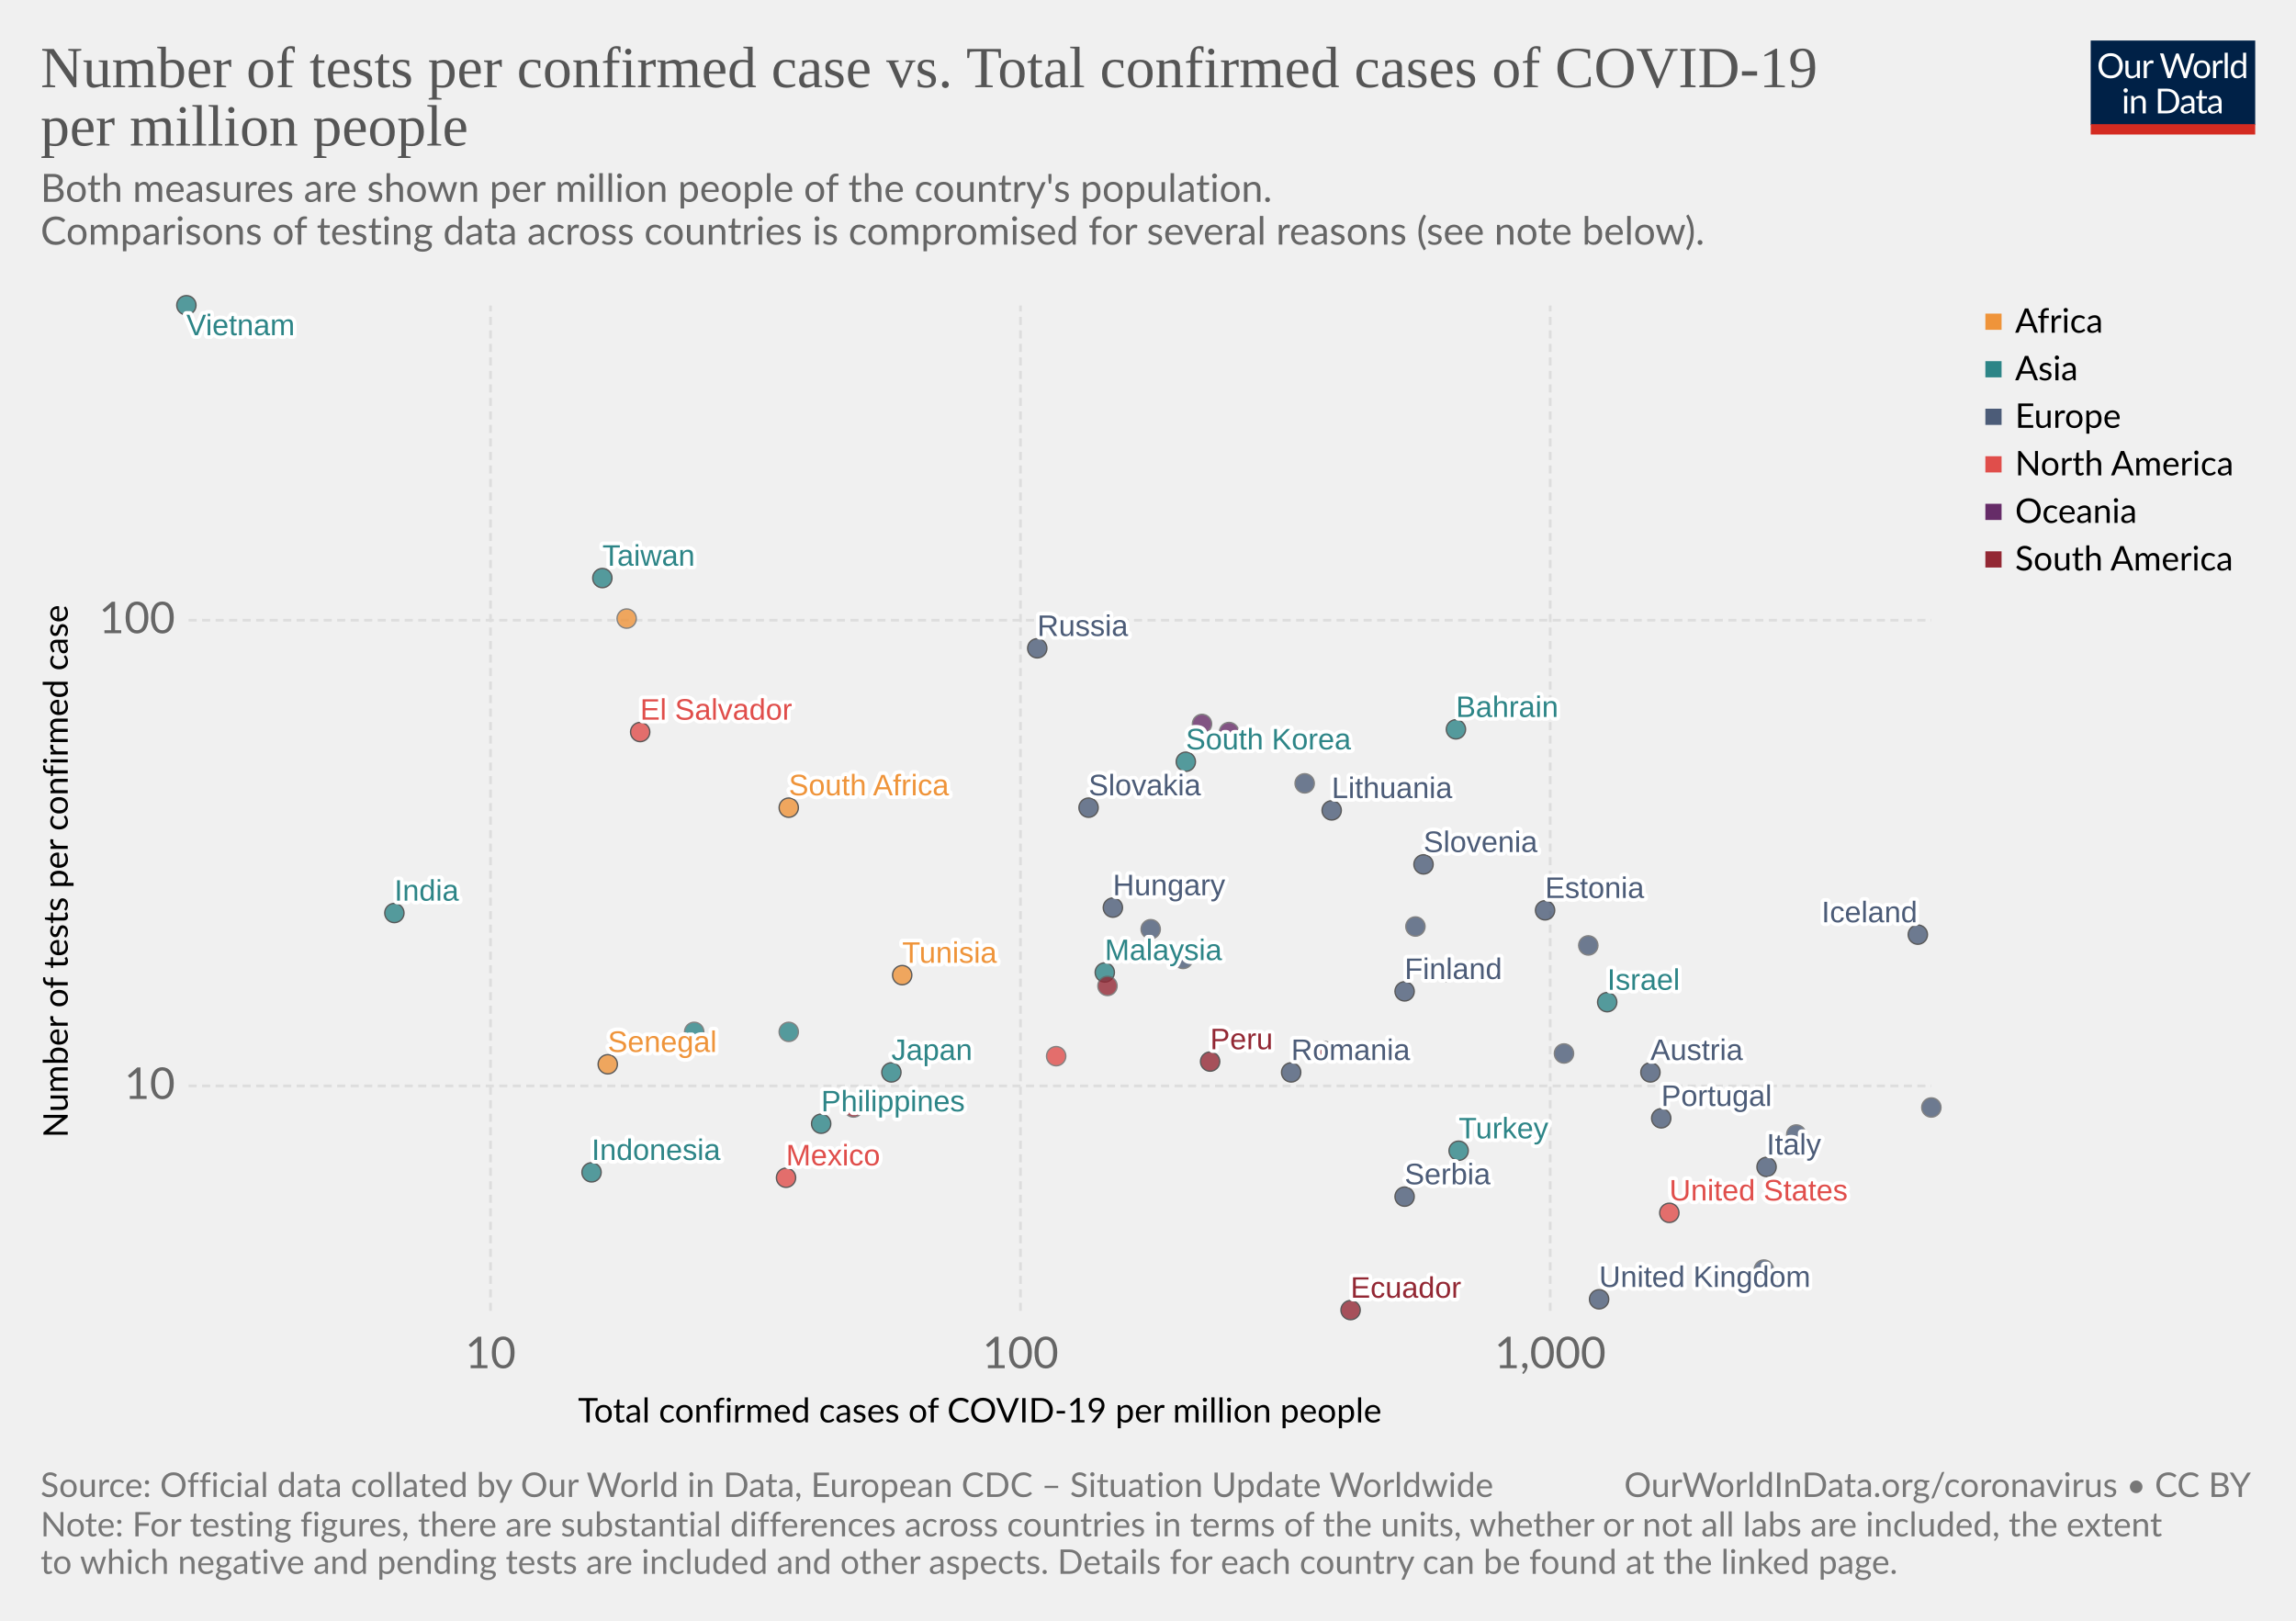
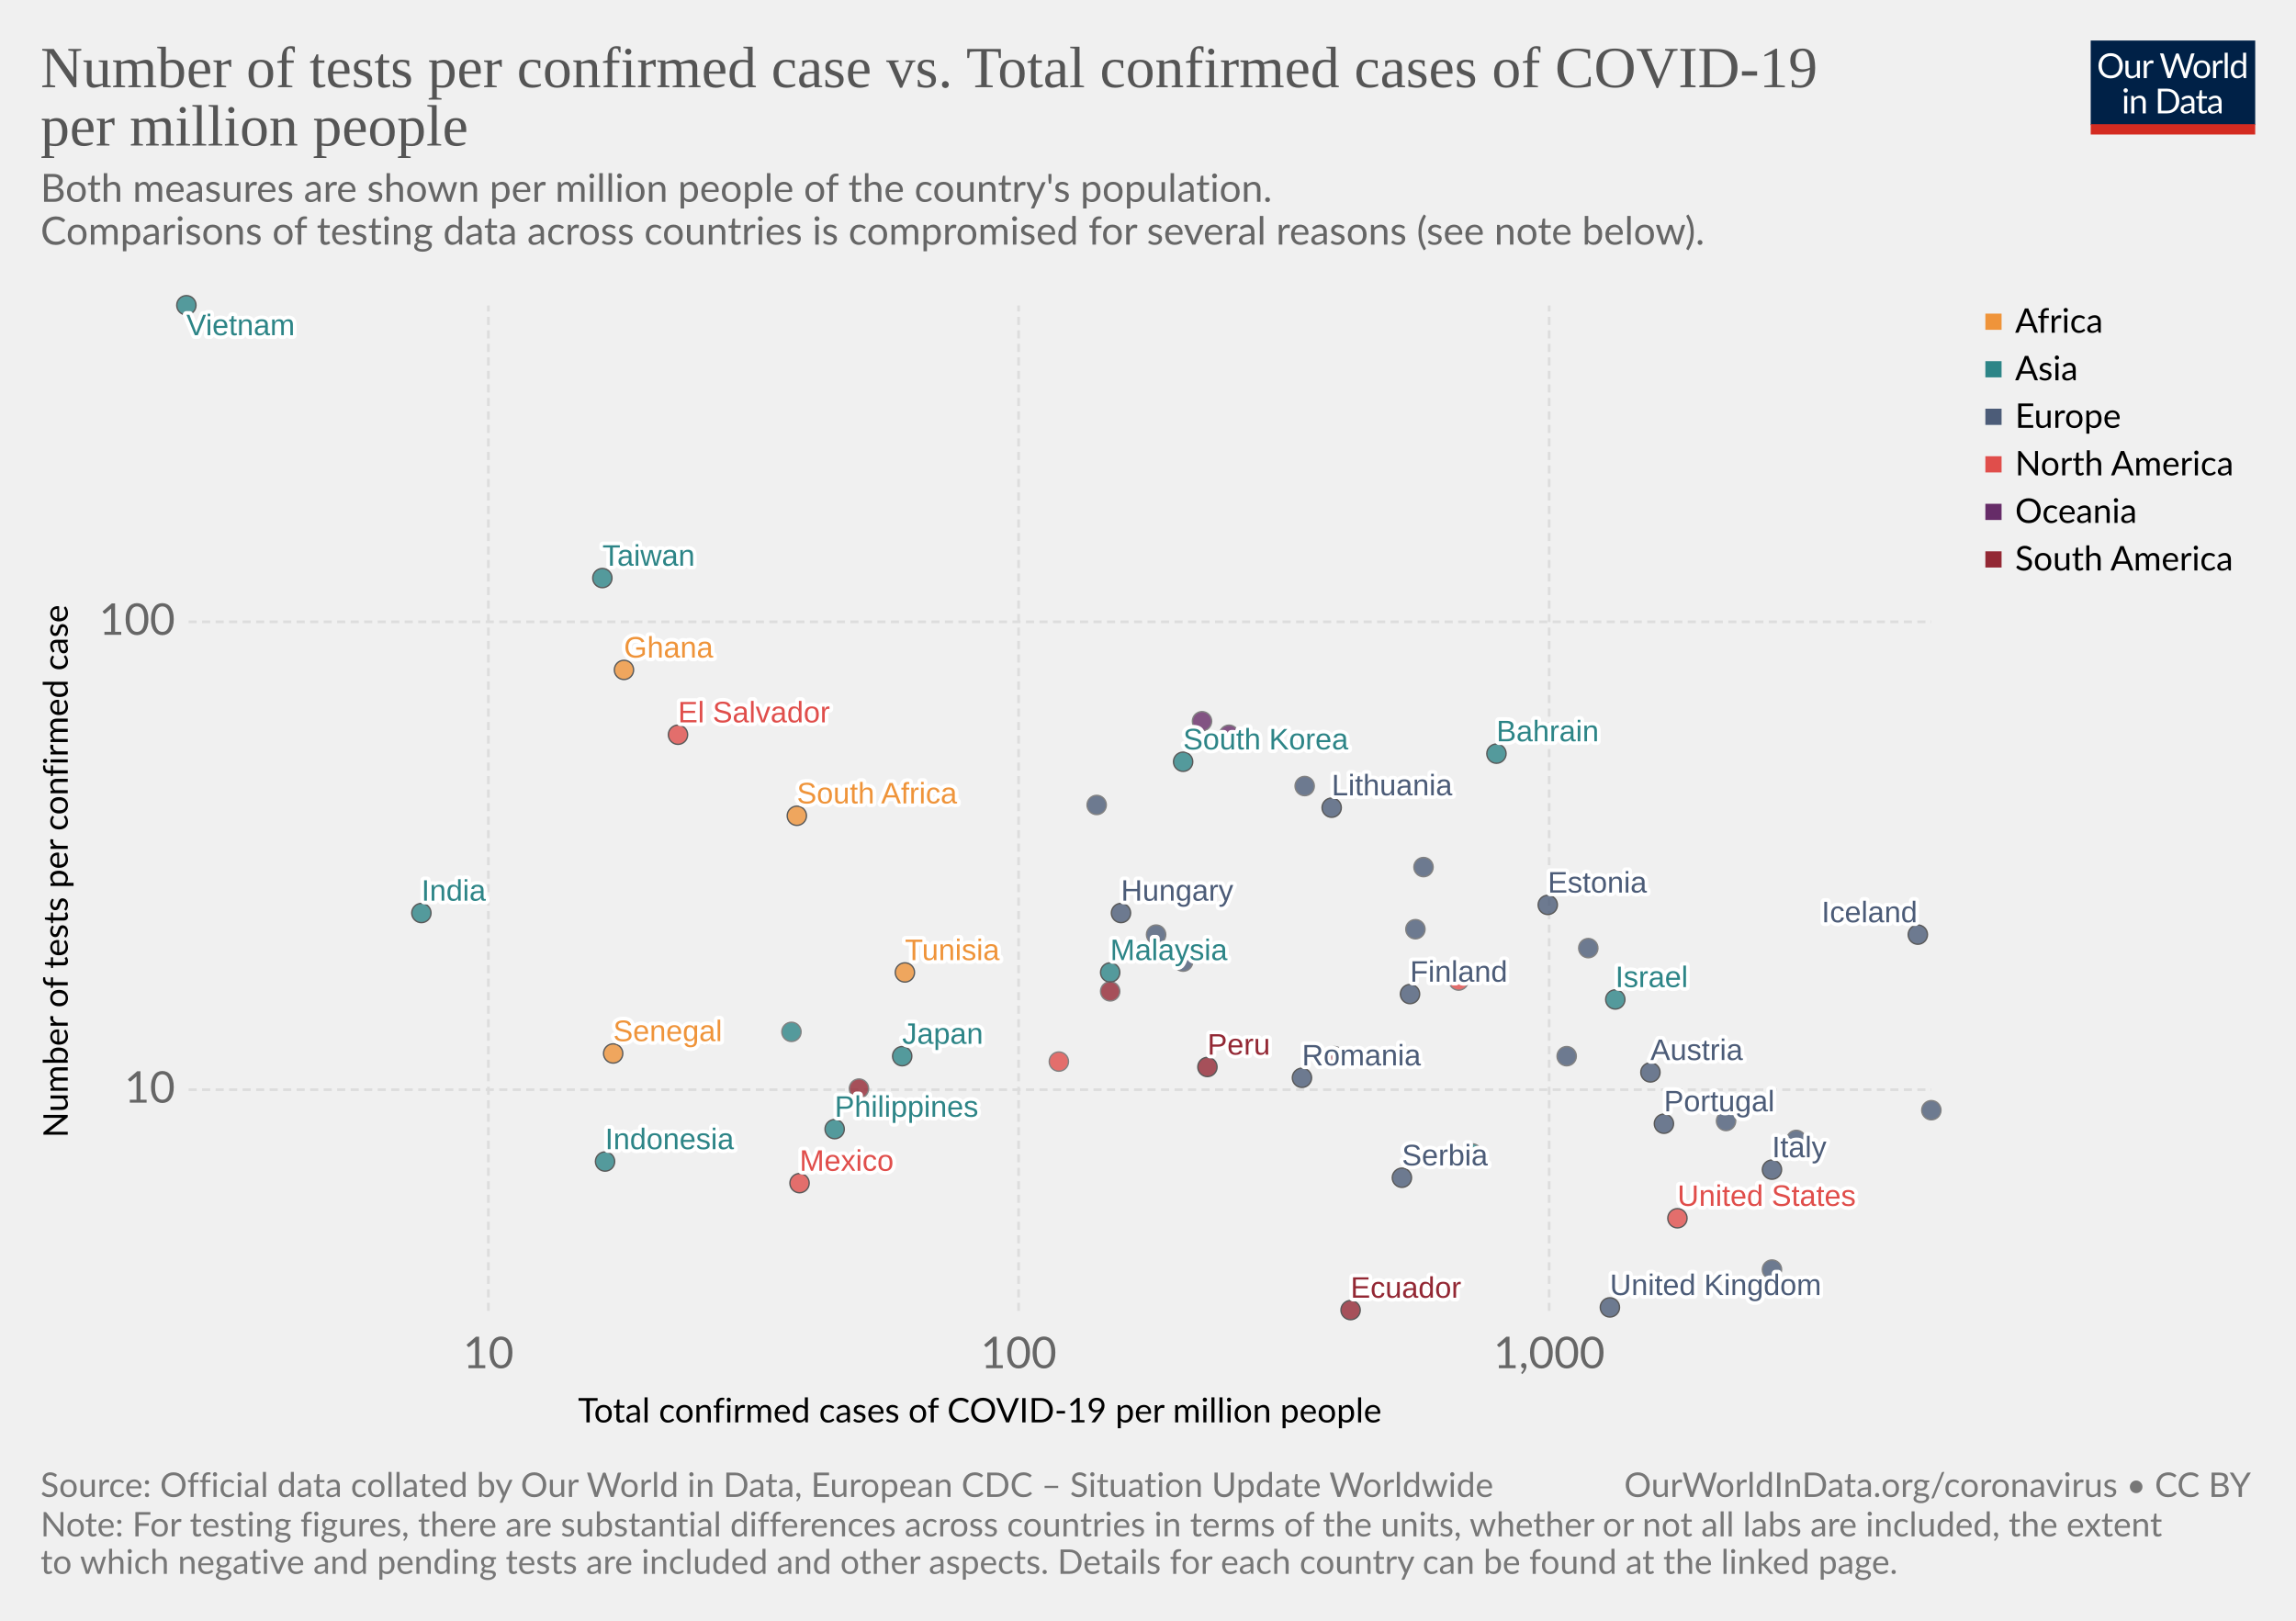
<svg xmlns="http://www.w3.org/2000/svg" version="1.1" style="background-color:#fff;-webkit-font-smoothing:antialiased" width="850" height="600" font-family="Lato,'Helvetica Neue',Helvetica,Arial,sans-serif" font-size="18" text-rendering="optimizeLegibility">
  <g class="HeaderView">
    <g transform="matrix(.29 0 0 .29 774 15)">
      <svg width="210" height="120" viewBox="0 0 210 120" fill="none">
        <g clip-path="url(#clip0)">
          <path d="M0 0h210v107.89H0V0z" fill="#002147" />
          <path d="M40.98 32.25c0 2.36-.38 4.53-1.12 6.51a14.26 14.26 0 01-8.1 8.4c-1.9.78-4.02 1.17-6.34 1.17-2.31 0-4.42-.39-6.33-1.17a14.31 14.31 0 01-8.08-8.4 18.29 18.29 0 01-1.12-6.51c0-2.36.38-4.53 1.12-6.5.75-1.97 1.8-3.67 3.17-5.1 1.37-1.43 3-2.55 4.9-3.34 1.92-.8 4.03-1.19 6.34-1.19 2.32 0 4.43.4 6.34 1.19 1.92.8 3.56 1.9 4.93 3.34a14.87 14.87 0 013.17 5.1 18.1 18.1 0 011.12 6.5zm-4.38 0c0-1.94-.26-3.68-.8-5.22a10.91 10.91 0 00-2.24-3.89 9.68 9.68 0 00-3.52-2.46 11.95 11.95 0 00-4.62-.86c-1.68 0-3.21.28-4.6.86a9.88 9.88 0 00-3.54 2.46 10.91 10.91 0 00-2.24 3.9c-.53 1.53-.8 3.27-.8 5.2 0 1.94.27 3.68.8 5.22a11.17 11.17 0 002.24 3.9 10.01 10.01 0 003.55 2.44c1.38.56 2.9.83 4.6.83 1.7 0 3.24-.27 4.61-.83a9.8 9.8 0 003.52-2.44 11.17 11.17 0 002.25-3.9c.53-1.54.8-3.28.8-5.21zm26.22-6.54V48H60.5c-.56 0-.9-.27-1.05-.81l-.31-2.4a12.45 12.45 0 01-3.26 2.6c-1.2.64-2.58.96-4.13.96-1.22 0-2.3-.2-3.24-.6a6.52 6.52 0 01-2.33-1.7 7.37 7.37 0 01-1.43-2.67c-.3-1.04-.46-2.2-.46-3.45V25.7h3.91v14.22c0 1.68.38 2.99 1.15 3.91.77.93 1.96 1.39 3.54 1.39 1.16 0 2.24-.27 3.23-.82a10.42 10.42 0 002.8-2.28V25.7h3.91zm8.61 4.47a9.94 9.94 0 012.6-3.56 5.64 5.64 0 013.76-1.3c.47 0 .92.05 1.34.15.44.1.83.27 1.17.49L80 28.88c-.09.37-.3.55-.66.55-.2 0-.5-.04-.9-.13a6.21 6.21 0 00-3.24.18c-.54.2-1.03.5-1.47.92-.42.4-.81.9-1.17 1.5-.33.58-.64 1.26-.92 2.02V48h-3.94V25.71h2.25c.42 0 .72.08.88.25.16.16.27.44.33.83l.26 3.39zm61.16-13.7L122.75 48h-3.82l-7.99-24.05a21.95 21.95 0 01-.42-1.58 38.36 38.36 0 01-.44 1.58L102.05 48h-3.83L88.4 16.47h3.54c.38 0 .7.1.95.29.26.2.43.43.5.73l6.52 21.9c.1.4.2.83.28 1.28.1.46.2.94.29 1.46l.3-1.46c.12-.47.25-.9.38-1.27l7.41-21.91c.1-.25.26-.48.51-.69.27-.22.58-.33.95-.33h1.23c.38 0 .69.1.92.29.24.2.41.43.53.73l7.4 21.9a28.4 28.4 0 01.68 2.62 29.52 29.52 0 01.52-2.61l6.54-21.91c.07-.27.23-.5.48-.7.27-.21.58-.32.95-.32h3.32zm9.35 8.88c1.63 0 3.1.27 4.4.82a9.43 9.43 0 015.46 5.94c.5 1.4.74 2.98.74 4.73 0 1.76-.25 3.34-.74 4.75a9.43 9.43 0 01-5.46 5.92c-1.3.52-2.77.79-4.4.79-1.64 0-3.12-.27-4.44-.8a9.42 9.42 0 01-3.35-2.3c-.92-1-1.63-2.2-2.13-3.61-.49-1.41-.73-3-.73-4.75s.24-3.33.73-4.73c.5-1.43 1.2-2.64 2.13-3.63.93-1 2.04-1.77 3.35-2.31 1.32-.55 2.8-.82 4.44-.82zm0 19.89c2.2 0 3.84-.73 4.93-2.2 1.08-1.48 1.63-3.54 1.63-6.18 0-2.66-.55-4.72-1.63-6.2-1.09-1.49-2.73-2.23-4.93-2.23-1.12 0-2.09.2-2.93.57-.82.39-1.5.94-2.06 1.65-.55.72-.96 1.61-1.24 2.67-.26 1.04-.4 2.22-.4 3.54 0 2.64.55 4.7 1.64 6.18 1.1 1.47 2.76 2.2 4.99 2.2zm17.97-15.07a9.94 9.94 0 012.6-3.56 5.64 5.64 0 013.76-1.3c.47 0 .91.05 1.34.15.44.1.83.27 1.16.49l-.28 2.92c-.09.37-.31.55-.66.55-.2 0-.5-.04-.9-.13a6.2 6.2 0 00-3.24.18c-.54.2-1.03.5-1.47.92-.43.4-.82.9-1.17 1.5a13.1 13.1 0 00-.92 2.02V48h-3.94V25.71h2.24c.43 0 .72.08.88.25.17.16.28.44.33.83l.27 3.39zm15.04-14.59V48h-3.92V15.6h3.92zm19.55 15.43a6.22 6.22 0 00-2.38-2.05 6.7 6.7 0 00-2.86-.6c-2.07 0-3.66.75-4.77 2.23-1.12 1.48-1.68 3.6-1.68 6.33 0 1.46.13 2.7.38 3.74a7.29 7.29 0 001.1 2.56 4.35 4.35 0 001.78 1.45c.7.3 1.5.46 2.4.46 1.29 0 2.41-.3 3.36-.88a9.6 9.6 0 002.67-2.49V31.02zm3.91-15.43V48h-2.33c-.56 0-.9-.27-1.06-.81l-.35-2.71a12.13 12.13 0 01-3.25 2.77 8.28 8.28 0 01-4.23 1.06 7.31 7.31 0 01-6.14-2.9c-.73-.96-1.3-2.15-1.69-3.57a18.35 18.35 0 01.07-9.48 11.29 11.29 0 011.89-3.7 8.7 8.7 0 017.06-3.34 7.96 7.96 0 016.12 2.62V15.59h3.91zM46.61 70.71V93H42.7V70.71h3.91zm.84-7c0 .39-.08.75-.24 1.09-.15.32-.35.61-.62.88-.25.25-.55.44-.9.59a2.67 2.67 0 01-2.16 0 2.9 2.9 0 01-1.45-1.47 2.67 2.67 0 010-2.16c.15-.35.35-.65.6-.9.25-.27.53-.47.85-.62a2.67 2.67 0 012.16 0c.35.15.65.35.9.62.27.25.47.55.62.9.16.34.24.7.24 1.08zm7.97 10.24c.49-.54 1-1.04 1.54-1.48a9.85 9.85 0 013.66-1.84 8.96 8.96 0 015.43.35c.94.4 1.72.97 2.33 1.71.63.74 1.11 1.62 1.43 2.67.32 1.04.49 2.19.49 3.45V93h-3.94V78.81c0-1.69-.4-3-1.17-3.92-.76-.93-1.93-1.4-3.5-1.4-1.15 0-2.24.27-3.25.83-1 .56-1.92 1.31-2.77 2.27V93h-3.94V70.71h2.35c.56 0 .9.28 1.04.82l.3 2.42zm57.7 3.3c0 2.36-.37 4.5-1.11 6.44a14.3 14.3 0 01-3.17 4.98c-1.37 1.37-3 2.45-4.93 3.2-1.9.76-4.02 1.13-6.33 1.13H85.8V61.47h11.77c2.31 0 4.42.39 6.33 1.15a13.8 13.8 0 018.1 8.18 17.75 17.75 0 011.12 6.45zm-4.37 0c0-1.94-.26-3.67-.8-5.2a10.94 10.94 0 00-2.23-3.87 9.57 9.57 0 00-3.53-2.42 12.23 12.23 0 00-4.61-.83h-7.5v24.62h7.5c1.7 0 3.24-.28 4.61-.84a9.7 9.7 0 003.53-2.4 10.94 10.94 0 002.24-3.87c.53-1.53.8-3.26.8-5.2zm19.8 5.72c-1.8.06-3.34.2-4.62.44-1.26.22-2.3.51-3.1.88-.8.36-1.37.8-1.74 1.3-.35.5-.53 1.05-.53 1.67 0 .58.1 1.1.3 1.52a3 3 0 00.76 1.05c.34.27.73.46 1.17.6.45.11.94.17 1.45.17a7.28 7.28 0 003.5-.81 11.95 11.95 0 002.82-2.2v-4.62zm-12.65-9.11a12.73 12.73 0 013.98-2.66c1.43-.59 3-.88 4.73-.88 1.25 0 2.36.2 3.33.61a6.81 6.81 0 013.94 4.38c.33 1.04.5 2.19.5 3.43V93h-1.74a1.8 1.8 0 01-.88-.18c-.2-.13-.36-.38-.48-.74l-.44-2.12c-.59.55-1.16 1.03-1.72 1.46a9.48 9.48 0 01-3.74 1.7c-.69.15-1.46.23-2.3.23-.87 0-1.69-.12-2.45-.35a5.34 5.34 0 01-3.34-2.93 6.64 6.64 0 01-.49-2.64c0-.88.25-1.72.73-2.53a6.33 6.33 0 012.35-2.17c1.09-.63 2.5-1.15 4.25-1.54 1.75-.41 3.89-.65 6.42-.7v-1.75c0-1.73-.37-3.03-1.12-3.91-.75-.9-1.84-1.34-3.28-1.34-.97 0-1.78.12-2.44.37-.64.23-1.2.5-1.7.81l-1.23.82c-.33.23-.67.35-1 .35-.27 0-.5-.07-.69-.2a2.1 2.1 0 01-.48-.53l-.7-1.25zm27.67 19.5c-1.76 0-3.12-.5-4.07-1.48-.94-.98-1.41-2.4-1.41-4.25V74h-2.68a.9.9 0 01-.6-.2c-.16-.14-.24-.36-.24-.66v-1.56l3.65-.46.9-6.89c.05-.22.14-.4.29-.52a.88.88 0 01.62-.22H142v7.67h6.44V74h-6.44v13.38c0 .94.22 1.63.68 2.09.45.45 1.04.68 1.76.68a3.21 3.21 0 001.85-.53l.55-.35c.16-.12.3-.18.41-.18.2 0 .4.13.55.38l1.15 1.87a7.45 7.45 0 01-2.44 1.5c-.96.35-1.94.52-2.95.52zm19.68-10.4c-1.8.07-3.34.21-4.62.45-1.26.22-2.3.51-3.1.88-.8.36-1.37.8-1.74 1.3-.35.5-.53 1.05-.53 1.67 0 .58.1 1.1.3 1.52.18.42.44.77.76 1.05.34.27.73.46 1.17.6.45.11.94.17 1.45.17a7.3 7.3 0 003.5-.81 12.04 12.04 0 002.82-2.2v-4.62zm-12.65-9.1a12.72 12.72 0 013.99-2.66c1.42-.59 3-.88 4.72-.88 1.25 0 2.36.2 3.33.61a6.81 6.81 0 013.94 4.38c.33 1.04.5 2.19.5 3.43V93h-1.74a1.8 1.8 0 01-.88-.18c-.2-.13-.36-.38-.48-.74l-.44-2.12c-.59.55-1.16 1.03-1.72 1.46a9.48 9.48 0 01-3.74 1.7c-.69.15-1.46.23-2.3.23-.87 0-1.69-.12-2.45-.35a5.33 5.33 0 01-3.34-2.93 6.62 6.62 0 01-.49-2.64c0-.88.25-1.72.73-2.53a6.33 6.33 0 012.35-2.17c1.09-.63 2.5-1.15 4.25-1.54 1.74-.41 3.89-.65 6.42-.7v-1.75c0-1.73-.37-3.03-1.12-3.91-.75-.9-1.84-1.34-3.28-1.34-.97 0-1.78.12-2.44.37-.64.23-1.2.5-1.7.81-.46.3-.87.57-1.22.82-.34.23-.68.35-1.02.35-.26 0-.49-.07-.68-.2-.19-.14-.35-.32-.48-.53l-.7-1.25z" fill="#fff" />
          <path fill="#D42B21" d="M0 106.79h210V120H0z" />
        </g>
        <defs>
          <clipPath id="clip0">
            <path fill="#fff" d="M0 0h210v120H0z" />
          </clipPath>
        </defs>
      </svg>
    </g>
    <a href="https://ourworldindata.org/grapher/number-of-tests-per-confirmed-case-vs-total-confirmed-cases-of-covid-19-per-million-people" target="_blank" font-family="&quot;Playfair Display&quot;,Georgia,&quot;Times New Roman&quot;,serif">
      <text font-size="21.6" x="15" y="32.3" fill="#555">
        <tspan x="15" y="32.28">Number of tests per confirmed case vs. Total confirmed cases of COVID-19</tspan>
        <tspan x="15" y="53.88">per million people</tspan>
      </text>
    </a>
    <text font-size="14.4" x="15" y="74.7" fill="#666">
      <tspan x="15" y="74.72">Both measures are shown per million people of the country's population.</tspan>
      <tspan x="15" y="90.56"> Comparisons of testing data across countries is compromised for several reasons (see note below).</tspan>
    </text>
  </g>
  <g>
    <g class="AxisBoxView">
      <g class="HorizontalAxis">
        <text font-size="12.6" x="214" y="526.6">
          <tspan x="213.99" y="526.58">Total confirmed cases of COVID-19 per million people</tspan>
        </text>
-         <text x="181.6" y="506.5" fill="#666" text-anchor="middle" font-size="16.2">10</text>
-         <text x="377.8" y="506.5" fill="#666" text-anchor="middle" font-size="16.2">100</text>
-         <text x="573.9" y="506.5" fill="#666" text-anchor="middle" font-size="16.2">1,000</text>
+         <text x="180.8" y="506.5" fill="#666" text-anchor="middle" font-size="16.2">10</text>
+         <text x="377.1" y="506.5" fill="#666" text-anchor="middle" font-size="16.2">100</text>
+         <text x="573.5" y="506.5" fill="#666" text-anchor="middle" font-size="16.2">1,000</text>
      </g>
      <g class="VerticalAxis">
        <text font-size="12.6" x="-421.2" y="25.1" transform="rotate(-90)">
          <tspan x="-421.21" y="25.08">Number of tests per confirmed case</tspan>
        </text>
-         <text x="64.82" y="402" fill="#666" dominant-baseline="middle" text-anchor="end" font-size="16.2">10</text>
-         <text x="64.82" y="229.6" fill="#666" dominant-baseline="middle" text-anchor="end" font-size="16.2">100</text>
+         <text x="64.82" y="403.4" fill="#666" dominant-baseline="middle" text-anchor="end" font-size="16.2">10</text>
+         <text x="64.82" y="230.2" fill="#666" dominant-baseline="middle" text-anchor="end" font-size="16.2">100</text>
      </g>
      <g class="AxisGridLines" stroke="#ddd" stroke-dasharray="3,2">
-         <path d="M69.82 402H715M69.82 229.6H715" />
+         <path d="M69.82 403.4H715M69.82 230.2H715" />
      </g>
      <g class="AxisGridLines" stroke="#ddd" stroke-dasharray="3,2">
-         <path d="M181.6 485.3V113.1M377.8 485.3V113.1M573.9 485.3V113.1" />
+         <path d="M180.8 485.3V113.1M377.1 485.3V113.1M573.5 485.3V113.1" />
      </g>
    </g>
    <g class="PointsWithLabels clickable" clip-path="url(#a)" font-family="Arial, sans-serif">
      <path fill="rgba(255,255,255,0)" d="M69.82 113.1H715v372.2H69.82z" />
      <defs>
        <clipPath id="a">
          <path d="M59.82 103.1H725v392.2H59.82z" />
        </clipPath>
      </defs>
      <g class="key-South-Korea_0">
-         <circle cx="439" cy="282" r="3.57" fill="#2D8587" opacity=".8" stroke="#333" stroke-width=".5" />
+         <circle cx="438" cy="282" r="3.57" fill="#2D8587" opacity=".8" stroke="#333" stroke-width=".5" />
      </g>
      <g class="key-United-Kingdom_0">
-         <circle cx="592" cy="481" r="3.57" fill="#4C5C78" opacity=".8" stroke="#333" stroke-width=".5" />
+         <circle cx="596" cy="484" r="3.57" fill="#4C5C78" opacity=".8" stroke="#333" stroke-width=".5" />
      </g>
      <g class="key-Malaysia_0">
-         <circle cx="409" cy="360" r="3.57" fill="#2D8587" opacity=".8" stroke="#333" stroke-width=".5" />
+         <circle cx="411" cy="360" r="3.57" fill="#2D8587" opacity=".8" stroke="#333" stroke-width=".5" />
      </g>
      <g class="key-Israel_0">
-         <circle cx="595" cy="371" r="3.57" fill="#2D8587" opacity=".8" stroke="#333" stroke-width=".5" />
+         <circle cx="598" cy="370" r="3.57" fill="#2D8587" opacity=".8" stroke="#333" stroke-width=".5" />
      </g>
      <g class="key-Italy_0">
-         <circle cx="654" cy="432" r="3.57" fill="#4C5C78" opacity=".8" stroke="#333" stroke-width=".5" />
+         <circle cx="656" cy="433" r="3.57" fill="#4C5C78" opacity=".8" stroke="#333" stroke-width=".5" />
      </g>
      <g class="key-Austria_0">
        <circle cx="611" cy="397" r="3.57" fill="#4C5C78" opacity=".8" stroke="#333" stroke-width=".5" />
      </g>
      <g class="key-Japan_0">
-         <circle cx="330" cy="397" r="3.57" fill="#2D8587" opacity=".8" stroke="#333" stroke-width=".5" />
+         <circle cx="334" cy="391" r="3.57" fill="#2D8587" opacity=".8" stroke="#333" stroke-width=".5" />
      </g>
      <g class="key-Estonia_0">
-         <circle cx="572" cy="337" r="3.57" fill="#4C5C78" opacity=".8" stroke="#333" stroke-width=".5" />
+         <circle cx="573" cy="335" r="3.57" fill="#4C5C78" opacity=".8" stroke="#333" stroke-width=".5" />
      </g>
      <g class="key-Lithuania_0">
-         <circle cx="493" cy="300" r="3.57" fill="#4C5C78" opacity=".8" stroke="#333" stroke-width=".5" />
+         <circle cx="493" cy="299" r="3.57" fill="#4C5C78" opacity=".8" stroke="#333" stroke-width=".5" />
      </g>
      <g class="key-United-States_0">
-         <circle cx="618" cy="449" r="3.57" fill="#E04E4B" opacity=".8" stroke="#333" stroke-width=".5" />
+         <circle cx="621" cy="451" r="3.57" fill="#E04E4B" opacity=".8" stroke="#333" stroke-width=".5" />
      </g>
      <g class="key-Iceland_0">
        <circle cx="710" cy="346" r="3.57" fill="#4C5C78" opacity=".8" stroke="#333" stroke-width=".5" />
      </g>
      <g class="key-Belgium_0">
-         <circle cx="653" cy="470" r="3.57" fill="#4C5C78" opacity=".8" stroke="#666" stroke-width=".5" />
+         <circle cx="656" cy="470" r="3.57" fill="#4C5C78" opacity=".8" stroke="#666" stroke-width=".5" />
      </g>
      <g class="key-Mexico_0">
-         <circle cx="291" cy="436" r="3.57" fill="#E04E4B" opacity=".8" stroke="#333" stroke-width=".5" />
+         <circle cx="296" cy="438" r="3.57" fill="#E04E4B" opacity=".8" stroke="#333" stroke-width=".5" />
      </g>
      <g class="key-Czech-Republic_0">
-         <circle cx="524" cy="343" r="3.57" fill="#4C5C78" opacity=".8" stroke="#666" stroke-width=".5" />
+         <circle cx="524" cy="344" r="3.57" fill="#4C5C78" opacity=".8" stroke="#666" stroke-width=".5" />
      </g>
      <g class="key-Vietnam_0">
        <circle cx="69" cy="113" r="3.57" fill="#2D8587" opacity=".8" stroke="#333" stroke-width=".5" />
      </g>
      <g class="key-Latvia_0">
-         <circle cx="483" cy="290" r="3.57" fill="#4C5C78" opacity=".8" stroke="#666" stroke-width=".5" />
+         <circle cx="483" cy="291" r="3.57" fill="#4C5C78" opacity=".8" stroke="#666" stroke-width=".5" />
      </g>
      <g class="key-Portugal_0">
-         <circle cx="615" cy="414" r="3.57" fill="#4C5C78" opacity=".8" stroke="#333" stroke-width=".5" />
+         <circle cx="616" cy="416" r="3.57" fill="#4C5C78" opacity=".8" stroke="#333" stroke-width=".5" />
      </g>
      <g class="key-Senegal_0">
-         <circle cx="225" cy="394" r="3.57" fill="#EF943A" opacity=".8" stroke="#333" stroke-width=".5" />
+         <circle cx="227" cy="390" r="3.57" fill="#EF943A" opacity=".8" stroke="#333" stroke-width=".5" />
      </g>
      <g class="key-Bahrain_0">
-         <circle cx="539" cy="270" r="3.57" fill="#2D8587" opacity=".8" stroke="#333" stroke-width=".5" />
+         <circle cx="554" cy="279" r="3.57" fill="#2D8587" opacity=".8" stroke="#333" stroke-width=".5" />
      </g>
      <g class="key-Slovenia_0">
-         <circle cx="527" cy="320" r="3.57" fill="#4C5C78" opacity=".8" stroke="#333" stroke-width=".5" />
+         <circle cx="527" cy="321" r="3.57" fill="#4C5C78" opacity=".8" stroke="#666" stroke-width=".5" />
      </g>
      <g class="key-Thailand_0">
-         <circle cx="292" cy="382" r="3.57" fill="#2D8587" opacity=".8" stroke="#666" stroke-width=".5" />
+         <circle cx="293" cy="382" r="3.57" fill="#2D8587" opacity=".8" stroke="#666" stroke-width=".5" />
      </g>
      <g class="key-South-Africa_0">
-         <circle cx="292" cy="299" r="3.57" fill="#EF943A" opacity=".8" stroke="#333" stroke-width=".5" />
+         <circle cx="295" cy="302" r="3.57" fill="#EF943A" opacity=".8" stroke="#333" stroke-width=".5" />
      </g>
      <g class="key-Taiwan_0">
        <circle cx="223" cy="214" r="3.57" fill="#2D8587" opacity=".8" stroke="#333" stroke-width=".5" />
      </g>
      <g class="key-Hungary_0">
-         <circle cx="412" cy="336" r="3.57" fill="#4C5C78" opacity=".8" stroke="#333" stroke-width=".5" />
+         <circle cx="415" cy="338" r="3.57" fill="#4C5C78" opacity=".8" stroke="#333" stroke-width=".5" />
      </g>
      <g class="key-Peru_0">
-         <circle cx="448" cy="393" r="3.57" fill="#932834" opacity=".8" stroke="#333" stroke-width=".5" />
+         <circle cx="447" cy="395" r="3.57" fill="#932834" opacity=".8" stroke="#333" stroke-width=".5" />
      </g>
      <g class="key-Serbia_0">
-         <circle cx="520" cy="443" r="3.57" fill="#4C5C78" opacity=".8" stroke="#333" stroke-width=".5" />
+         <circle cx="519" cy="436" r="3.57" fill="#4C5C78" opacity=".8" stroke="#333" stroke-width=".5" />
      </g>
      <g class="key-Poland_0">
-         <circle cx="426" cy="344" r="3.57" fill="#4C5C78" opacity=".8" stroke="#666" stroke-width=".5" />
+         <circle cx="428" cy="346" r="3.57" fill="#4C5C78" opacity=".8" stroke="#666" stroke-width=".5" />
+       </g>
+       <g class="key-Ireland_0">
+         <circle cx="639" cy="415" r="3.57" fill="#4C5C78" opacity=".8" stroke="#666" stroke-width=".5" />
      </g>
      <g class="key-Tunisia_0">
-         <circle cx="334" cy="361" r="3.57" fill="#EF943A" opacity=".8" stroke="#333" stroke-width=".5" />
+         <circle cx="335" cy="360" r="3.57" fill="#EF943A" opacity=".8" stroke="#333" stroke-width=".5" />
      </g>
      <g class="key-Costa-Rica_0">
-         <circle cx="391" cy="391" r="3.57" fill="#E04E4B" opacity=".8" stroke="#666" stroke-width=".5" />
+         <circle cx="392" cy="393" r="3.57" fill="#E04E4B" opacity=".8" stroke="#666" stroke-width=".5" />
      </g>
      <g class="key-Pakistan_0">
-         <circle cx="257" cy="382" r="3.57" fill="#2D8587" opacity=".8" stroke="#666" stroke-width=".5" />
+         <circle cx="261" cy="383" r="3.57" fill="#2D8587" opacity=".8" stroke="#666" stroke-width=".5" />
      </g>
      <g class="key-Finland_0">
-         <circle cx="520" cy="367" r="3.57" fill="#4C5C78" opacity=".8" stroke="#333" stroke-width=".5" />
+         <circle cx="522" cy="368" r="3.57" fill="#4C5C78" opacity=".8" stroke="#333" stroke-width=".5" />
      </g>
      <g class="key-Romania_0">
-         <circle cx="478" cy="397" r="3.57" fill="#4C5C78" opacity=".8" stroke="#333" stroke-width=".5" />
+         <circle cx="482" cy="399" r="3.57" fill="#4C5C78" opacity=".8" stroke="#333" stroke-width=".5" />
      </g>
      <g class="key-India_0">
-         <circle cx="146" cy="338" r="3.57" fill="#2D8587" opacity=".8" stroke="#333" stroke-width=".5" />
+         <circle cx="156" cy="338" r="3.57" fill="#2D8587" opacity=".8" stroke="#333" stroke-width=".5" />
      </g>
      <g class="key-New-Zealand_0">
-         <circle cx="445" cy="268" r="3.57" fill="#662C68" opacity=".8" stroke="#666" stroke-width=".5" />
+         <circle cx="445" cy="267" r="3.57" fill="#662C68" opacity=".8" stroke="#666" stroke-width=".5" />
      </g>
      <g class="key-Slovakia_0">
-         <circle cx="403" cy="299" r="3.57" fill="#4C5C78" opacity=".8" stroke="#333" stroke-width=".5" />
+         <circle cx="406" cy="298" r="3.57" fill="#4C5C78" opacity=".8" stroke="#666" stroke-width=".5" />
      </g>
      <g class="key-Indonesia_0">
-         <circle cx="219" cy="434" r="3.57" fill="#2D8587" opacity=".8" stroke="#333" stroke-width=".5" />
+         <circle cx="224" cy="430" r="3.57" fill="#2D8587" opacity=".8" stroke="#333" stroke-width=".5" />
      </g>
      <g class="key-Norway_0">
-         <circle cx="588" cy="350" r="3.57" fill="#4C5C78" opacity=".8" stroke="#666" stroke-width=".5" />
+         <circle cx="588" cy="351" r="3.57" fill="#4C5C78" opacity=".8" stroke="#666" stroke-width=".5" />
      </g>
      <g class="key-Canada_0">
-         <circle cx="536" cy="360" r="3.57" fill="#E04E4B" opacity=".8" stroke="#666" stroke-width=".5" />
+         <circle cx="540" cy="363" r="3.57" fill="#E04E4B" opacity=".8" stroke="#666" stroke-width=".5" />
      </g>
      <g class="key-Ecuador_0">
        <circle cx="500" cy="485" r="3.57" fill="#932834" opacity=".8" stroke="#333" stroke-width=".5" />
      </g>
      <g class="key-Turkey_0">
-         <circle cx="540" cy="426" r="3.57" fill="#2D8587" opacity=".8" stroke="#333" stroke-width=".5" />
+         <circle cx="545" cy="427" r="3.57" fill="#2D8587" opacity=".8" stroke="#666" stroke-width=".5" />
      </g>
      <g class="key-Denmark_0">
-         <circle cx="579" cy="390" r="3.57" fill="#4C5C78" opacity=".8" stroke="#666" stroke-width=".5" />
+         <circle cx="580" cy="391" r="3.57" fill="#4C5C78" opacity=".8" stroke="#666" stroke-width=".5" />
      </g>
      <g class="key-Greece_0">
-         <circle cx="438" cy="355" r="3.57" fill="#4C5C78" opacity=".8" stroke="#666" stroke-width=".5" />
+         <circle cx="438" cy="356" r="3.57" fill="#4C5C78" opacity=".8" stroke="#666" stroke-width=".5" />
      </g>
      <g class="key-Australia_0">
-         <circle cx="455" cy="271" r="3.57" fill="#662C68" opacity=".8" stroke="#666" stroke-width=".5" />
+         <circle cx="455" cy="272" r="3.57" fill="#662C68" opacity=".8" stroke="#666" stroke-width=".5" />
      </g>
      <g class="key-Uruguay_0">
-         <circle cx="410" cy="365" r="3.57" fill="#932834" opacity=".8" stroke="#666" stroke-width=".5" />
-       </g>
-       <g class="key-Russia_0">
-         <circle cx="384" cy="240" r="3.57" fill="#4C5C78" opacity=".8" stroke="#333" stroke-width=".5" />
+         <circle cx="411" cy="367" r="3.57" fill="#932834" opacity=".8" stroke="#666" stroke-width=".5" />
      </g>
      <g class="key-Switzerland_0">
-         <circle cx="665" cy="420" r="3.57" fill="#4C5C78" opacity=".8" stroke="#666" stroke-width=".5" />
+         <circle cx="665" cy="422" r="3.57" fill="#4C5C78" opacity=".8" stroke="#666" stroke-width=".5" />
      </g>
      <g class="key-Ghana_0">
-         <circle cx="232" cy="229" r="3.57" fill="#EF943A" opacity=".8" stroke="#666" stroke-width=".5" />
+         <circle cx="231" cy="248" r="3.57" fill="#EF943A" opacity=".8" stroke="#333" stroke-width=".5" />
      </g>
      <g class="key-Chile_0">
-         <circle cx="490" cy="389" r="3.57" fill="#932834" opacity=".8" stroke="#666" stroke-width=".5" />
+         <circle cx="494" cy="391" r="3.57" fill="#932834" opacity=".8" stroke="#666" stroke-width=".5" />
      </g>
      <g class="key-Luxembourg_0">
-         <circle cx="715" cy="410" r="3.57" fill="#4C5C78" opacity=".8" stroke="#666" stroke-width=".5" />
+         <circle cx="715" cy="411" r="3.57" fill="#4C5C78" opacity=".8" stroke="#666" stroke-width=".5" />
      </g>
      <g class="key-Argentina_0">
-         <circle cx="316" cy="410" r="3.57" fill="#932834" opacity=".8" stroke="#666" stroke-width=".5" />
+         <circle cx="318" cy="403" r="3.57" fill="#932834" opacity=".8" stroke="#666" stroke-width=".5" />
      </g>
      <g class="key-Philippines_0">
-         <circle cx="304" cy="416" r="3.57" fill="#2D8587" opacity=".8" stroke="#333" stroke-width=".5" />
+         <circle cx="309" cy="418" r="3.57" fill="#2D8587" opacity=".8" stroke="#333" stroke-width=".5" />
      </g>
      <g class="key-El-Salvador_0">
-         <circle cx="237" cy="271" r="3.57" fill="#E04E4B" opacity=".8" stroke="#333" stroke-width=".5" />
+         <circle cx="251" cy="272" r="3.57" fill="#E04E4B" opacity=".8" stroke="#333" stroke-width=".5" />
      </g>
      <g class="backgroundLabels" fill="#333" font-size="11" font-weight="400">
-         <text x="439" y="277.43" fill="#fff" stroke="#fff" stroke-linecap="round" stroke-linejoin="round" stroke-width=".25em">South Korea</text>
-         <text x="439" y="277.43" fill="#2D8587">South Korea</text>
-         <text x="592" y="476.43" fill="#fff" stroke="#fff" stroke-linecap="round" stroke-linejoin="round" stroke-width=".25em">United Kingdom</text>
-         <text x="592" y="476.43" fill="#4C5C78">United Kingdom</text>
-         <text x="409" y="355.43" fill="#fff" stroke="#fff" stroke-linecap="round" stroke-linejoin="round" stroke-width=".25em">Malaysia</text>
-         <text x="409" y="355.43" fill="#2D8587">Malaysia</text>
-         <text x="595" y="366.43" fill="#fff" stroke="#fff" stroke-linecap="round" stroke-linejoin="round" stroke-width=".25em">Israel</text>
-         <text x="595" y="366.43" fill="#2D8587">Israel</text>
-         <text x="654" y="427.43" fill="#fff" stroke="#fff" stroke-linecap="round" stroke-linejoin="round" stroke-width=".25em">Italy</text>
-         <text x="654" y="427.43" fill="#4C5C78">Italy</text>
+         <text x="438" y="277.43" fill="#fff" stroke="#fff" stroke-linecap="round" stroke-linejoin="round" stroke-width=".25em">South Korea</text>
+         <text x="438" y="277.43" fill="#2D8587">South Korea</text>
+         <text x="596" y="479.43" fill="#fff" stroke="#fff" stroke-linecap="round" stroke-linejoin="round" stroke-width=".25em">United Kingdom</text>
+         <text x="596" y="479.43" fill="#4C5C78">United Kingdom</text>
+         <text x="411" y="355.43" fill="#fff" stroke="#fff" stroke-linecap="round" stroke-linejoin="round" stroke-width=".25em">Malaysia</text>
+         <text x="411" y="355.43" fill="#2D8587">Malaysia</text>
+         <text x="598" y="365.43" fill="#fff" stroke="#fff" stroke-linecap="round" stroke-linejoin="round" stroke-width=".25em">Israel</text>
+         <text x="598" y="365.43" fill="#2D8587">Israel</text>
+         <text x="656" y="428.43" fill="#fff" stroke="#fff" stroke-linecap="round" stroke-linejoin="round" stroke-width=".25em">Italy</text>
+         <text x="656" y="428.43" fill="#4C5C78">Italy</text>
        <text x="611" y="392.43" fill="#fff" stroke="#fff" stroke-linecap="round" stroke-linejoin="round" stroke-width=".25em">Austria</text>
        <text x="611" y="392.43" fill="#4C5C78">Austria</text>
-         <text x="330" y="392.43" fill="#fff" stroke="#fff" stroke-linecap="round" stroke-linejoin="round" stroke-width=".25em">Japan</text>
-         <text x="330" y="392.43" fill="#2D8587">Japan</text>
-         <text x="572" y="332.43" fill="#fff" stroke="#fff" stroke-linecap="round" stroke-linejoin="round" stroke-width=".25em">Estonia</text>
-         <text x="572" y="332.43" fill="#4C5C78">Estonia</text>
-         <text x="493" y="295.43" fill="#fff" stroke="#fff" stroke-linecap="round" stroke-linejoin="round" stroke-width=".25em">Lithuania</text>
-         <text x="493" y="295.43" fill="#4C5C78">Lithuania</text>
-         <text x="618" y="444.43" fill="#fff" stroke="#fff" stroke-linecap="round" stroke-linejoin="round" stroke-width=".25em">United States</text>
-         <text x="618" y="444.43" fill="#E04E4B">United States</text>
+         <text x="334" y="386.43" fill="#fff" stroke="#fff" stroke-linecap="round" stroke-linejoin="round" stroke-width=".25em">Japan</text>
+         <text x="334" y="386.43" fill="#2D8587">Japan</text>
+         <text x="573" y="330.43" fill="#fff" stroke="#fff" stroke-linecap="round" stroke-linejoin="round" stroke-width=".25em">Estonia</text>
+         <text x="573" y="330.43" fill="#4C5C78">Estonia</text>
+         <text x="493" y="294.43" fill="#fff" stroke="#fff" stroke-linecap="round" stroke-linejoin="round" stroke-width=".25em">Lithuania</text>
+         <text x="493" y="294.43" fill="#4C5C78">Lithuania</text>
+         <text x="621" y="446.43" fill="#fff" stroke="#fff" stroke-linecap="round" stroke-linejoin="round" stroke-width=".25em">United States</text>
+         <text x="621" y="446.43" fill="#E04E4B">United States</text>
        <text x="674.36" y="341.43" fill="#fff" stroke="#fff" stroke-linecap="round" stroke-linejoin="round" stroke-width=".25em">Iceland</text>
        <text x="674.36" y="341.43" fill="#4C5C78">Iceland</text>
-         <text x="291" y="431.43" fill="#fff" stroke="#fff" stroke-linecap="round" stroke-linejoin="round" stroke-width=".25em">Mexico</text>
-         <text x="291" y="431.43" fill="#E04E4B">Mexico</text>
+         <text x="296" y="433.43" fill="#fff" stroke="#fff" stroke-linecap="round" stroke-linejoin="round" stroke-width=".25em">Mexico</text>
+         <text x="296" y="433.43" fill="#E04E4B">Mexico</text>
        <text x="69" y="124.1" fill="#fff" stroke="#fff" stroke-linecap="round" stroke-linejoin="round" stroke-width=".25em">Vietnam</text>
        <text x="69" y="124.1" fill="#2D8587">Vietnam</text>
-         <text x="615" y="409.43" fill="#fff" stroke="#fff" stroke-linecap="round" stroke-linejoin="round" stroke-width=".25em">Portugal</text>
-         <text x="615" y="409.43" fill="#4C5C78">Portugal</text>
-         <text x="225" y="389.43" fill="#fff" stroke="#fff" stroke-linecap="round" stroke-linejoin="round" stroke-width=".25em">Senegal</text>
-         <text x="225" y="389.43" fill="#EF943A">Senegal</text>
-         <text x="539" y="265.43" fill="#fff" stroke="#fff" stroke-linecap="round" stroke-linejoin="round" stroke-width=".25em">Bahrain</text>
-         <text x="539" y="265.43" fill="#2D8587">Bahrain</text>
-         <text x="527" y="315.43" fill="#fff" stroke="#fff" stroke-linecap="round" stroke-linejoin="round" stroke-width=".25em">Slovenia</text>
-         <text x="527" y="315.43" fill="#4C5C78">Slovenia</text>
-         <text x="292" y="294.43" fill="#fff" stroke="#fff" stroke-linecap="round" stroke-linejoin="round" stroke-width=".25em">South Africa</text>
-         <text x="292" y="294.43" fill="#EF943A">South Africa</text>
+         <text x="616" y="411.43" fill="#fff" stroke="#fff" stroke-linecap="round" stroke-linejoin="round" stroke-width=".25em">Portugal</text>
+         <text x="616" y="411.43" fill="#4C5C78">Portugal</text>
+         <text x="227" y="385.43" fill="#fff" stroke="#fff" stroke-linecap="round" stroke-linejoin="round" stroke-width=".25em">Senegal</text>
+         <text x="227" y="385.43" fill="#EF943A">Senegal</text>
+         <text x="554" y="274.43" fill="#fff" stroke="#fff" stroke-linecap="round" stroke-linejoin="round" stroke-width=".25em">Bahrain</text>
+         <text x="554" y="274.43" fill="#2D8587">Bahrain</text>
+         <text x="295" y="297.43" fill="#fff" stroke="#fff" stroke-linecap="round" stroke-linejoin="round" stroke-width=".25em">South Africa</text>
+         <text x="295" y="297.43" fill="#EF943A">South Africa</text>
        <text x="223" y="209.43" fill="#fff" stroke="#fff" stroke-linecap="round" stroke-linejoin="round" stroke-width=".25em">Taiwan</text>
        <text x="223" y="209.43" fill="#2D8587">Taiwan</text>
-         <text x="412" y="331.43" fill="#fff" stroke="#fff" stroke-linecap="round" stroke-linejoin="round" stroke-width=".25em">Hungary</text>
-         <text x="412" y="331.43" fill="#4C5C78">Hungary</text>
-         <text x="448" y="388.43" fill="#fff" stroke="#fff" stroke-linecap="round" stroke-linejoin="round" stroke-width=".25em">Peru</text>
-         <text x="448" y="388.43" fill="#932834">Peru</text>
-         <text x="520" y="438.43" fill="#fff" stroke="#fff" stroke-linecap="round" stroke-linejoin="round" stroke-width=".25em">Serbia</text>
-         <text x="520" y="438.43" fill="#4C5C78">Serbia</text>
-         <text x="334" y="356.43" fill="#fff" stroke="#fff" stroke-linecap="round" stroke-linejoin="round" stroke-width=".25em">Tunisia</text>
-         <text x="334" y="356.43" fill="#EF943A">Tunisia</text>
-         <text x="520" y="362.43" fill="#fff" stroke="#fff" stroke-linecap="round" stroke-linejoin="round" stroke-width=".25em">Finland</text>
-         <text x="520" y="362.43" fill="#4C5C78">Finland</text>
-         <text x="478" y="392.43" fill="#fff" stroke="#fff" stroke-linecap="round" stroke-linejoin="round" stroke-width=".25em">Romania</text>
-         <text x="478" y="392.43" fill="#4C5C78">Romania</text>
-         <text x="146" y="333.43" fill="#fff" stroke="#fff" stroke-linecap="round" stroke-linejoin="round" stroke-width=".25em">India</text>
-         <text x="146" y="333.43" fill="#2D8587">India</text>
-         <text x="403" y="294.43" fill="#fff" stroke="#fff" stroke-linecap="round" stroke-linejoin="round" stroke-width=".25em">Slovakia</text>
-         <text x="403" y="294.43" fill="#4C5C78">Slovakia</text>
-         <text x="219" y="429.43" fill="#fff" stroke="#fff" stroke-linecap="round" stroke-linejoin="round" stroke-width=".25em">Indonesia</text>
-         <text x="219" y="429.43" fill="#2D8587">Indonesia</text>
+         <text x="415" y="333.43" fill="#fff" stroke="#fff" stroke-linecap="round" stroke-linejoin="round" stroke-width=".25em">Hungary</text>
+         <text x="415" y="333.43" fill="#4C5C78">Hungary</text>
+         <text x="447" y="390.43" fill="#fff" stroke="#fff" stroke-linecap="round" stroke-linejoin="round" stroke-width=".25em">Peru</text>
+         <text x="447" y="390.43" fill="#932834">Peru</text>
+         <text x="519" y="431.43" fill="#fff" stroke="#fff" stroke-linecap="round" stroke-linejoin="round" stroke-width=".25em">Serbia</text>
+         <text x="519" y="431.43" fill="#4C5C78">Serbia</text>
+         <text x="335" y="355.43" fill="#fff" stroke="#fff" stroke-linecap="round" stroke-linejoin="round" stroke-width=".25em">Tunisia</text>
+         <text x="335" y="355.43" fill="#EF943A">Tunisia</text>
+         <text x="522" y="363.43" fill="#fff" stroke="#fff" stroke-linecap="round" stroke-linejoin="round" stroke-width=".25em">Finland</text>
+         <text x="522" y="363.43" fill="#4C5C78">Finland</text>
+         <text x="482" y="394.43" fill="#fff" stroke="#fff" stroke-linecap="round" stroke-linejoin="round" stroke-width=".25em">Romania</text>
+         <text x="482" y="394.43" fill="#4C5C78">Romania</text>
+         <text x="156" y="333.43" fill="#fff" stroke="#fff" stroke-linecap="round" stroke-linejoin="round" stroke-width=".25em">India</text>
+         <text x="156" y="333.43" fill="#2D8587">India</text>
+         <text x="224" y="425.43" fill="#fff" stroke="#fff" stroke-linecap="round" stroke-linejoin="round" stroke-width=".25em">Indonesia</text>
+         <text x="224" y="425.43" fill="#2D8587">Indonesia</text>
        <text x="500" y="480.43" fill="#fff" stroke="#fff" stroke-linecap="round" stroke-linejoin="round" stroke-width=".25em">Ecuador</text>
        <text x="500" y="480.43" fill="#932834">Ecuador</text>
-         <text x="540" y="421.43" fill="#fff" stroke="#fff" stroke-linecap="round" stroke-linejoin="round" stroke-width=".25em">Turkey</text>
-         <text x="540" y="421.43" fill="#2D8587">Turkey</text>
-         <text x="384" y="235.43" fill="#fff" stroke="#fff" stroke-linecap="round" stroke-linejoin="round" stroke-width=".25em">Russia</text>
-         <text x="384" y="235.43" fill="#4C5C78">Russia</text>
-         <text x="304" y="411.43" fill="#fff" stroke="#fff" stroke-linecap="round" stroke-linejoin="round" stroke-width=".25em">Philippines</text>
-         <text x="304" y="411.43" fill="#2D8587">Philippines</text>
-         <text x="237" y="266.43" fill="#fff" stroke="#fff" stroke-linecap="round" stroke-linejoin="round" stroke-width=".25em">El Salvador</text>
-         <text x="237" y="266.43" fill="#E04E4B">El Salvador</text>
+         <text x="231" y="243.43" fill="#fff" stroke="#fff" stroke-linecap="round" stroke-linejoin="round" stroke-width=".25em">Ghana</text>
+         <text x="231" y="243.43" fill="#EF943A">Ghana</text>
+         <text x="309" y="413.43" fill="#fff" stroke="#fff" stroke-linecap="round" stroke-linejoin="round" stroke-width=".25em">Philippines</text>
+         <text x="309" y="413.43" fill="#2D8587">Philippines</text>
+         <text x="251" y="267.43" fill="#fff" stroke="#fff" stroke-linecap="round" stroke-linejoin="round" stroke-width=".25em">El Salvador</text>
+         <text x="251" y="267.43" fill="#E04E4B">El Salvador</text>
      </g>
    </g>
    <g class="ScatterColorLegend clickable" cursor="pointer">
      <g class="legendMark">,<path fill="#EF943A" d="M735 116.1h6v6h-6z" />,<text font-size="12.6" x="746" y="123.2">
          <tspan x="746" y="123.18">Africa</tspan>
        </text>
      </g>
      <g class="legendMark">,<path fill="#2D8587" d="M735 133.7h6v6h-6z" />,<text font-size="12.6" x="746" y="140.8">
          <tspan x="746" y="140.78">Asia</tspan>
        </text>
      </g>
      <g class="legendMark">,<path fill="#4C5C78" d="M735 151.3h6v6h-6z" />,<text font-size="12.6" x="746" y="158.4">
          <tspan x="746" y="158.38">Europe</tspan>
        </text>
      </g>
      <g class="legendMark">,<path fill="#E04E4B" d="M735 168.9h6v6h-6z" />,<text font-size="12.6" x="746" y="176">
          <tspan x="746" y="175.98">North America</tspan>
        </text>
      </g>
      <g class="legendMark">,<path fill="#662C68" d="M735 186.5h6v6h-6z" />,<text font-size="12.6" x="746" y="193.6">
          <tspan x="746" y="193.58">Oceania</tspan>
        </text>
      </g>
      <g class="legendMark">,<path fill="#932834" d="M735 204.1h6v6h-6z" />,<text font-size="12.6" x="746" y="211.2">
          <tspan x="746" y="211.18">South America</tspan>
        </text>
      </g>
    </g>
  </g>
  <g class="SourcesFooter" fill="#777">
    <g class="clickable" fill="#777">
      <text font-size="12.6" x="15" y="554.2">
        <tspan x="15" y="554.18">Source: Official data collated by Our World in Data, European CDC – Situation Update Worldwide</tspan>
      </text>
    </g>
    <text font-size="12.6" x="15" y="568.8">
      <tspan x="15" y="568.78">Note: For testing figures, there are substantial differences across countries in terms of the units, whether or not all labs are included, the extent</tspan>
      <tspan x="15" y="582.64">to which negative and pending tests are included and other aspects. Details for each country can be found at the linked page.</tspan>
    </text>
    <text font-size="12.6" x="601.3" y="554.2">
      <tspan x="601.27" y="554.18">
        <a target="_blank" href="https://ourworldindata.org/coronavirus" fill="#777">OurWorldInData.org/coronavirus</a> • <a class="cclogo" href="http://creativecommons.org/licenses/by/4.0/deed.en_US" target="_blank" fill="#777">CC BY</a>
      </tspan>
    </text>
  </g>
</svg>
